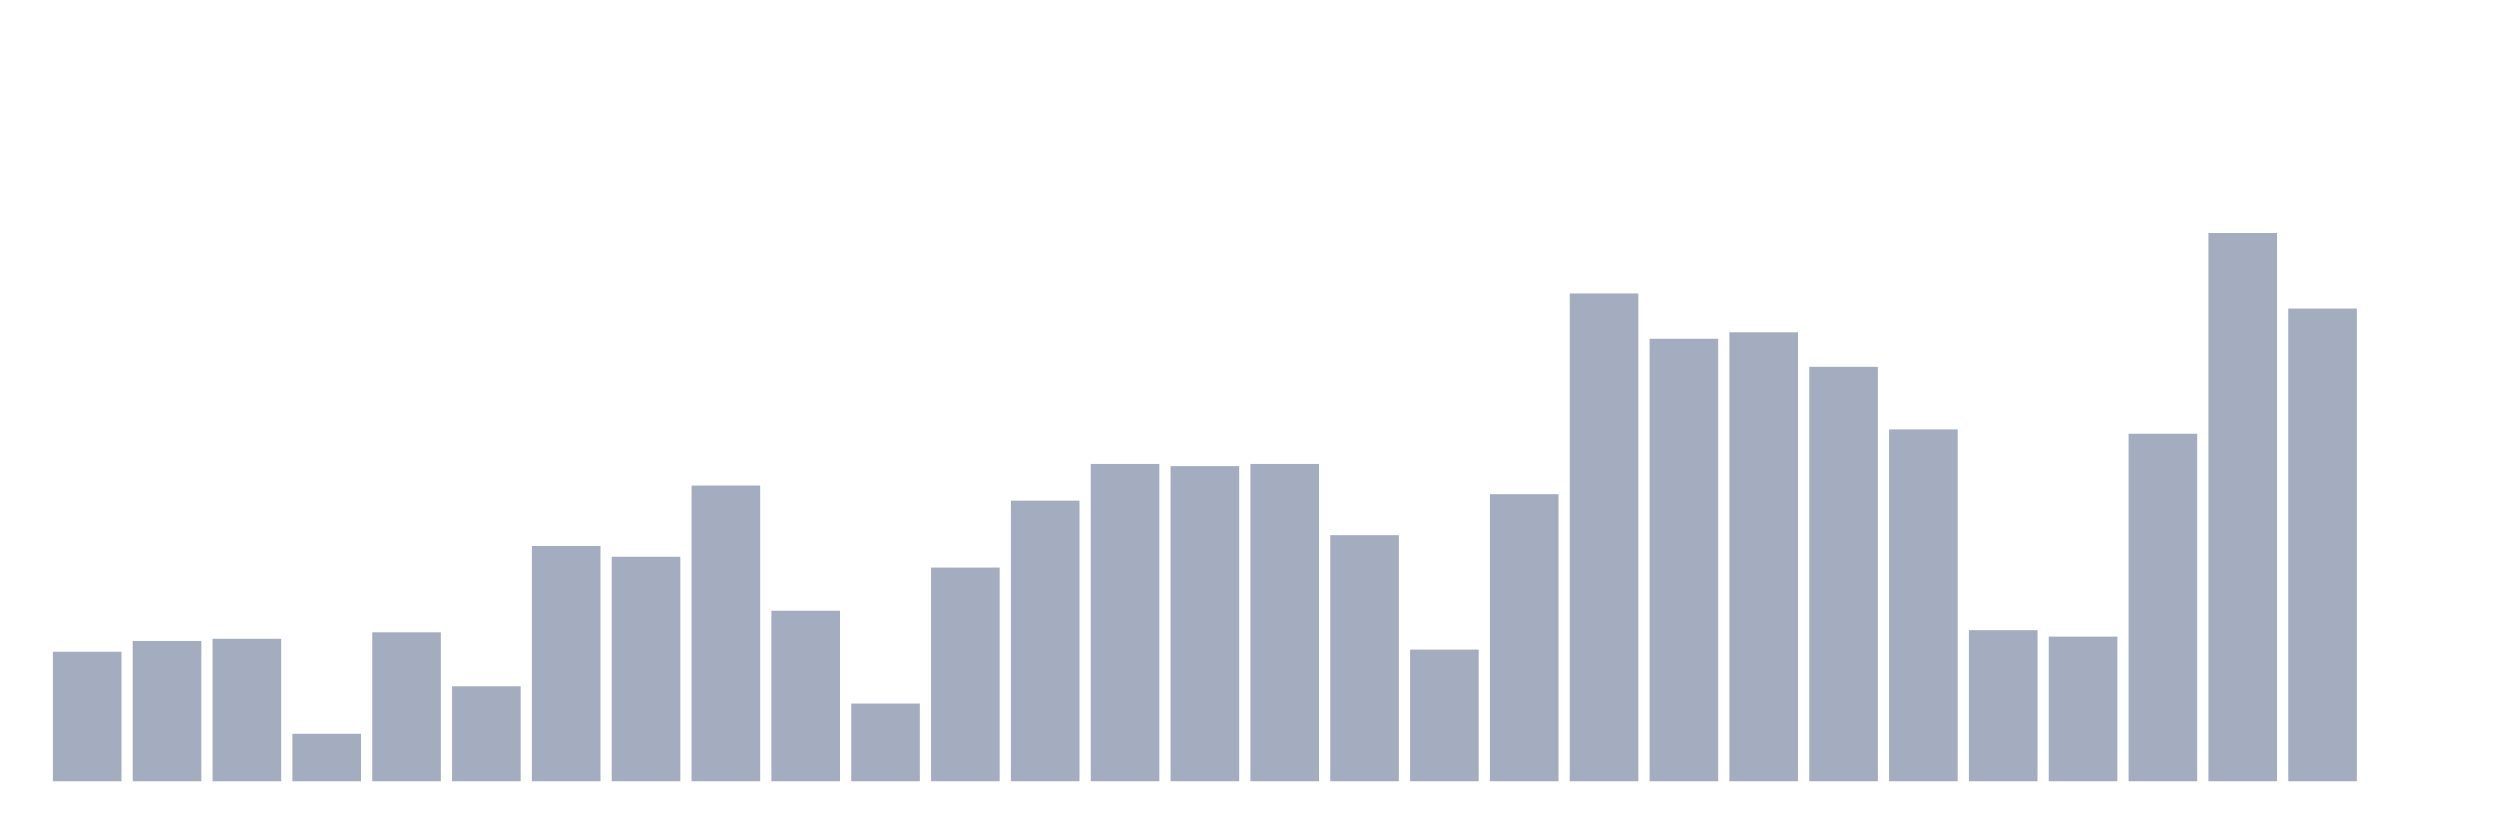
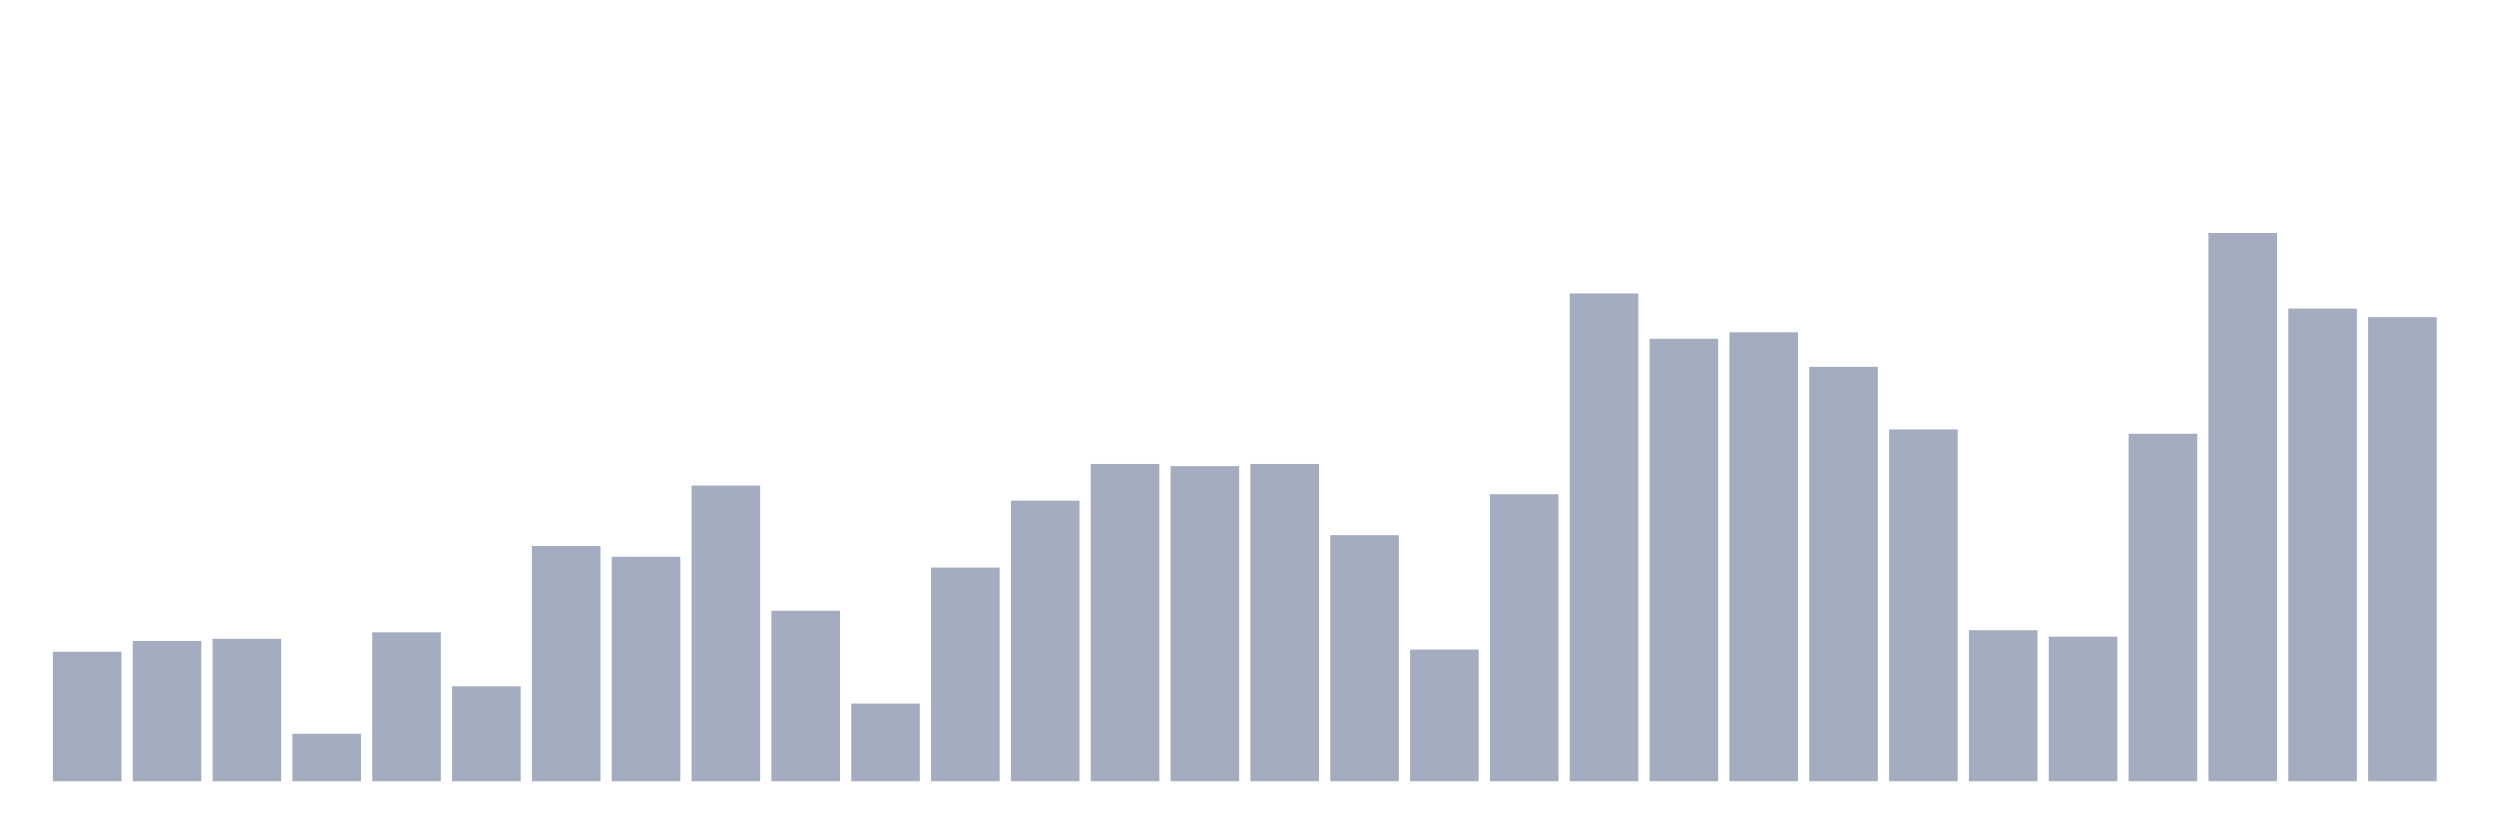
<svg xmlns="http://www.w3.org/2000/svg" viewBox="0 0 480 160">
  <g transform="translate(10,10)">
    <rect class="bar" x="0.153" width="13.175" y="115.135" height="24.865" fill="rgb(164,173,192)" />
    <rect class="bar" x="15.482" width="13.175" y="113.063" height="26.937" fill="rgb(164,173,192)" />
    <rect class="bar" x="30.81" width="13.175" y="112.648" height="27.352" fill="rgb(164,173,192)" />
    <rect class="bar" x="46.138" width="13.175" y="130.883" height="9.117" fill="rgb(164,173,192)" />
    <rect class="bar" x="61.466" width="13.175" y="111.405" height="28.595" fill="rgb(164,173,192)" />
    <rect class="bar" x="76.794" width="13.175" y="121.765" height="18.235" fill="rgb(164,173,192)" />
    <rect class="bar" x="92.123" width="13.175" y="94.828" height="45.172" fill="rgb(164,173,192)" />
    <rect class="bar" x="107.451" width="13.175" y="96.9" height="43.1" fill="rgb(164,173,192)" />
    <rect class="bar" x="122.779" width="13.175" y="83.224" height="56.776" fill="rgb(164,173,192)" />
    <rect class="bar" x="138.107" width="13.175" y="107.261" height="32.739" fill="rgb(164,173,192)" />
    <rect class="bar" x="153.436" width="13.175" y="125.081" height="14.919" fill="rgb(164,173,192)" />
    <rect class="bar" x="168.764" width="13.175" y="98.972" height="41.028" fill="rgb(164,173,192)" />
    <rect class="bar" x="184.092" width="13.175" y="86.125" height="53.875" fill="rgb(164,173,192)" />
    <rect class="bar" x="199.42" width="13.175" y="79.08" height="60.92" fill="rgb(164,173,192)" />
    <rect class="bar" x="214.748" width="13.175" y="79.494" height="60.506" fill="rgb(164,173,192)" />
    <rect class="bar" x="230.077" width="13.175" y="79.08" height="60.92" fill="rgb(164,173,192)" />
    <rect class="bar" x="245.405" width="13.175" y="92.756" height="47.244" fill="rgb(164,173,192)" />
    <rect class="bar" x="260.733" width="13.175" y="114.72" height="25.28" fill="rgb(164,173,192)" />
    <rect class="bar" x="276.061" width="13.175" y="84.882" height="55.118" fill="rgb(164,173,192)" />
    <rect class="bar" x="291.39" width="13.175" y="46.341" height="93.659" fill="rgb(164,173,192)" />
    <rect class="bar" x="306.718" width="13.175" y="55.044" height="84.956" fill="rgb(164,173,192)" />
    <rect class="bar" x="322.046" width="13.175" y="53.8" height="86.2" fill="rgb(164,173,192)" />
    <rect class="bar" x="337.374" width="13.175" y="60.431" height="79.569" fill="rgb(164,173,192)" />
    <rect class="bar" x="352.702" width="13.175" y="72.449" height="67.551" fill="rgb(164,173,192)" />
    <rect class="bar" x="368.031" width="13.175" y="110.99" height="29.01" fill="rgb(164,173,192)" />
    <rect class="bar" x="383.359" width="13.175" y="112.234" height="27.766" fill="rgb(164,173,192)" />
    <rect class="bar" x="398.687" width="13.175" y="73.278" height="66.722" fill="rgb(164,173,192)" />
    <rect class="bar" x="414.015" width="13.175" y="34.737" height="105.263" fill="rgb(164,173,192)" />
    <rect class="bar" x="429.344" width="13.175" y="49.242" height="90.758" fill="rgb(164,173,192)" />
-     <rect class="bar" x="444.672" width="13.175" y="140" height="0" fill="rgb(164,173,192)" />
+     <rect class="bar" x="444.672" width="13.175" y="50.899" height="89.101" fill="rgb(164,173,192)" />
  </g>
</svg>
